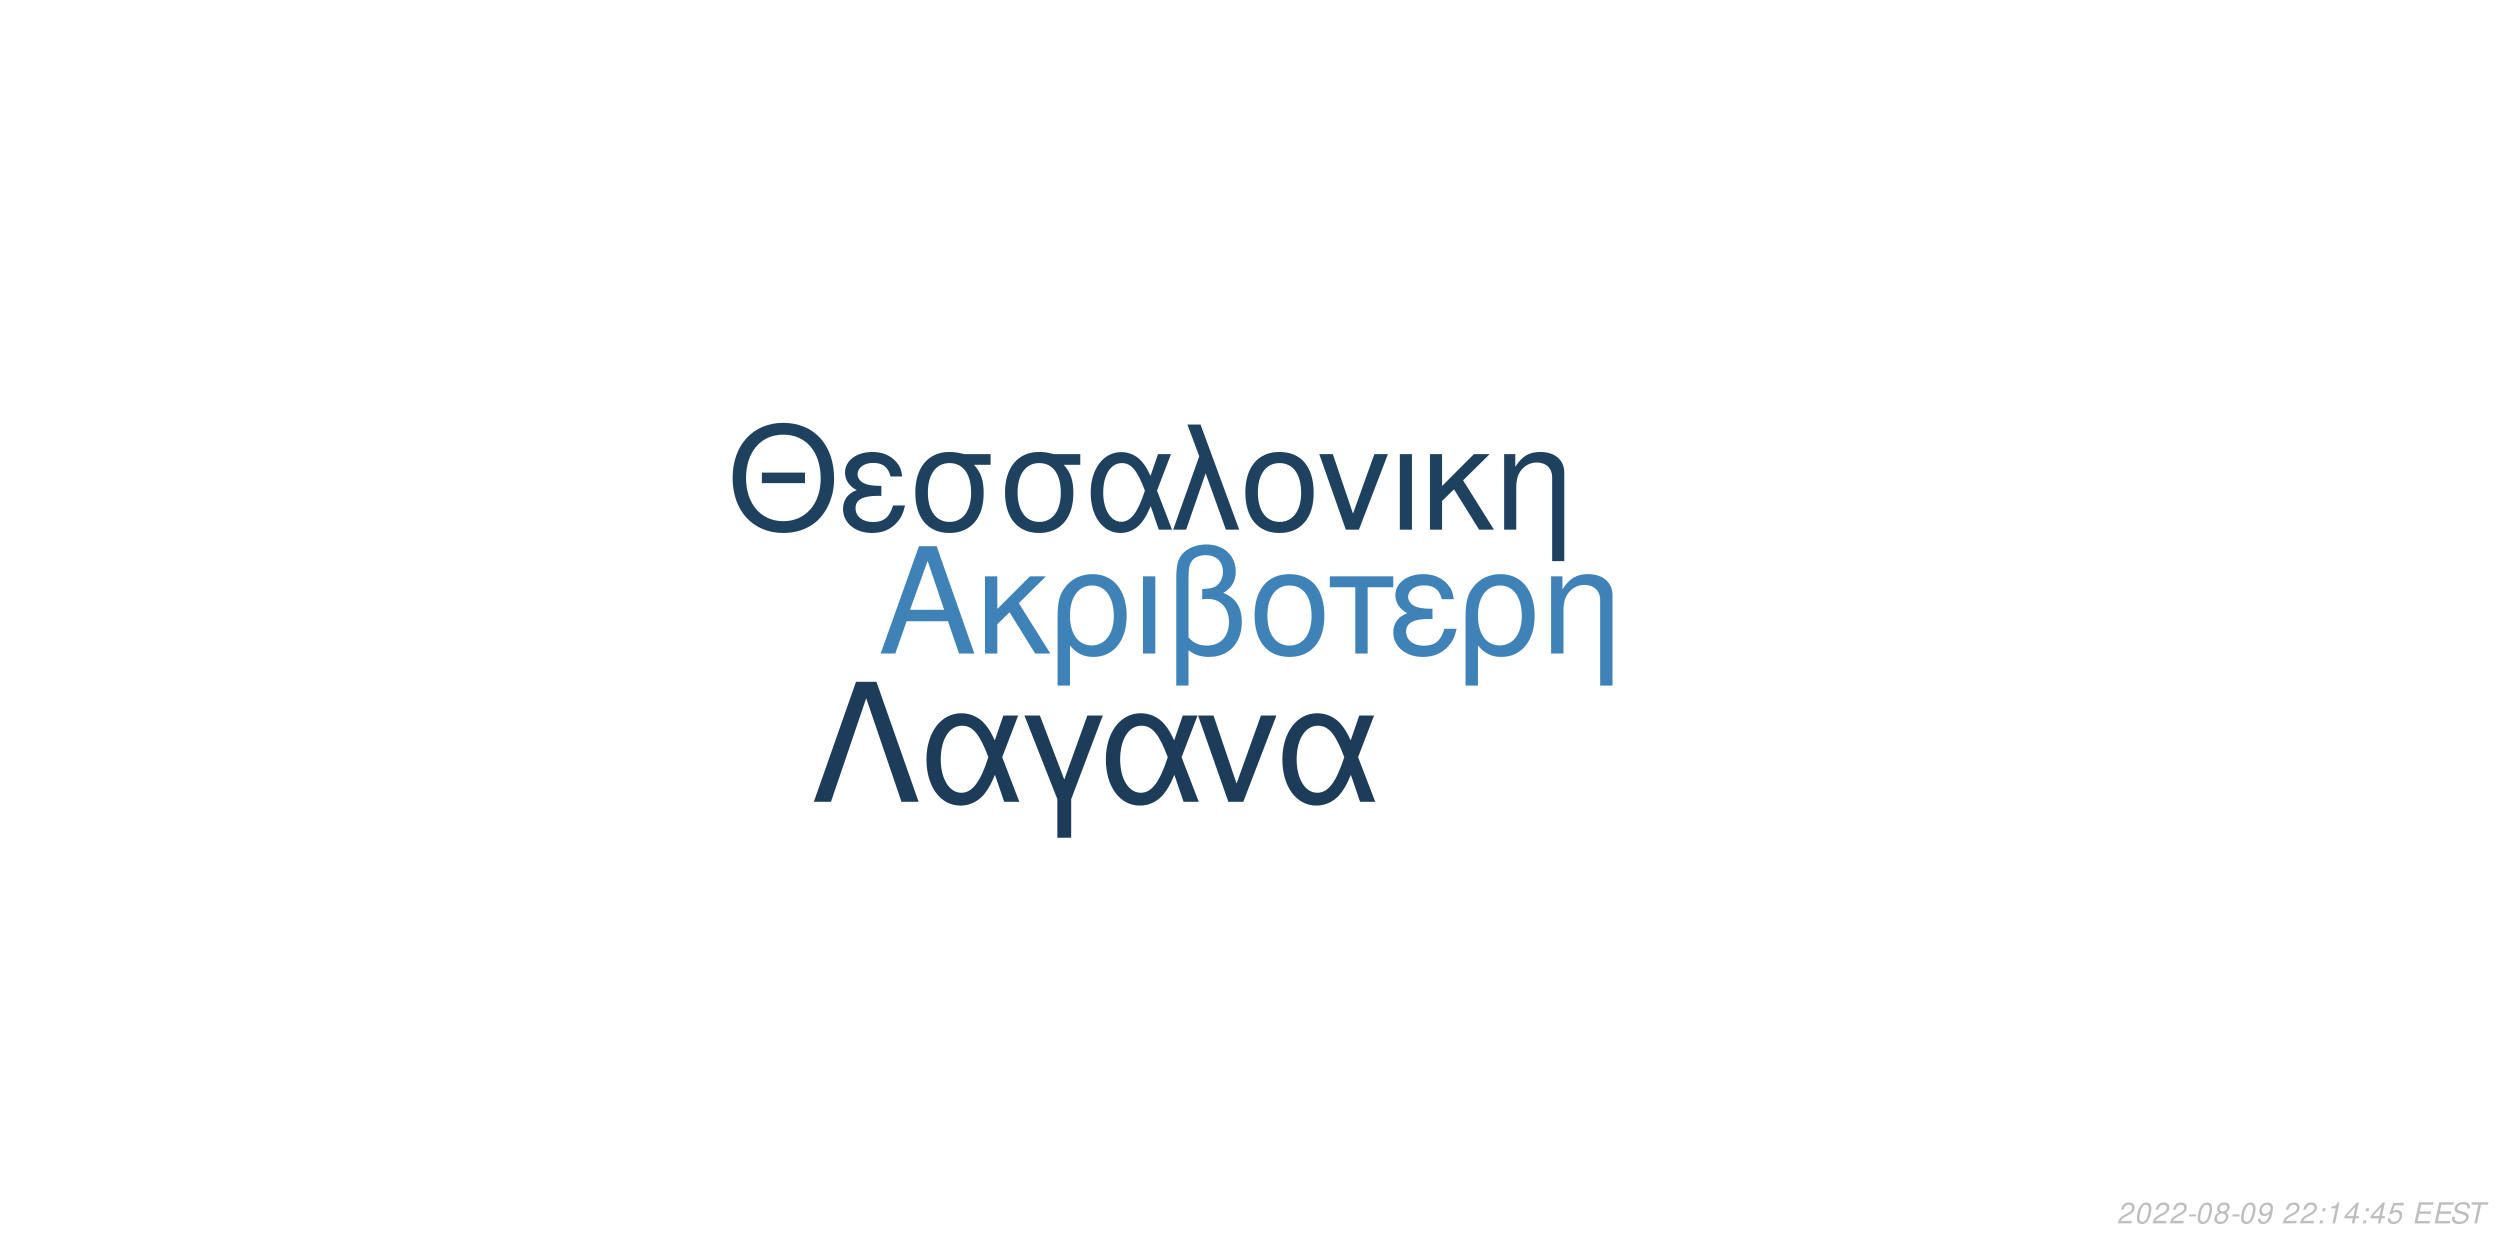
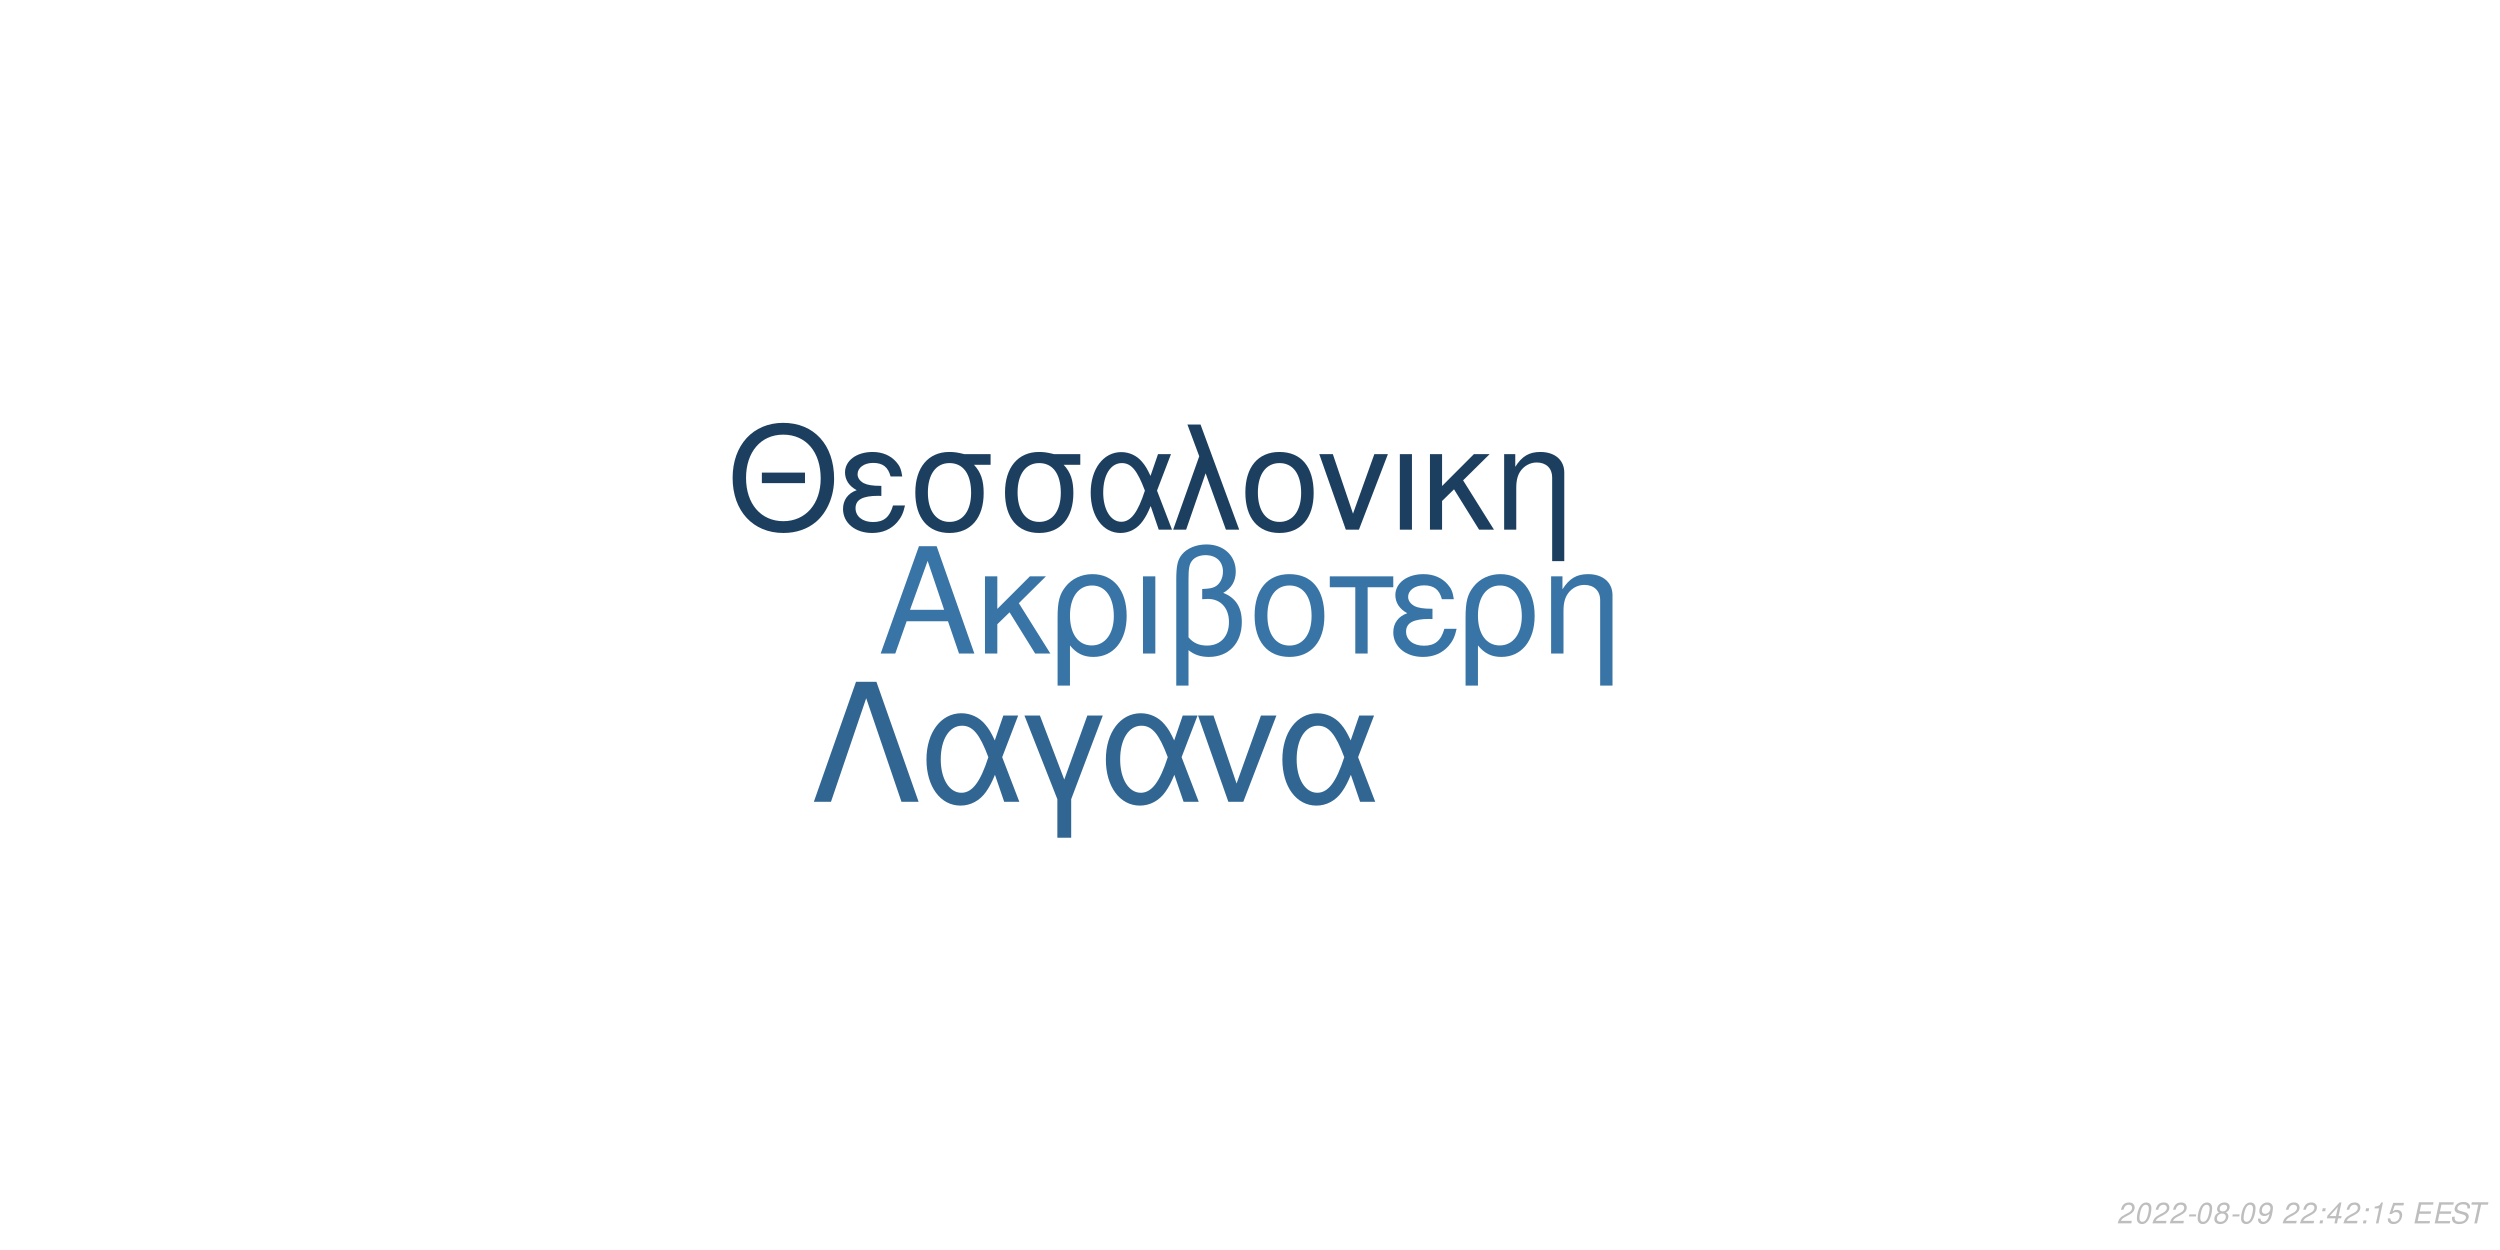
<svg xmlns="http://www.w3.org/2000/svg" xmlns:xlink="http://www.w3.org/1999/xlink" width="864pt" height="432pt" viewBox="0 0 864 432" version="1.1">
  <defs>
    <g>
      <symbol overflow="visible" id="glyph0-0">
        <path style="stroke:none;" d="" />
      </symbol>
      <symbol overflow="visible" id="glyph0-1">
        <path style="stroke:none;" d="M 24.125 -11.141 L 27.938 0 L 33.234 0 L 20.203 -37.094 L 14.094 -37.094 L 0.859 0 L 5.906 0 L 9.828 -11.141 Z M 22.797 -15.109 L 11 -15.109 L 17.094 -32.016 Z M 22.797 -15.109 " />
      </symbol>
      <symbol overflow="visible" id="glyph0-2">
        <path style="stroke:none;" d="M 7.172 -15.422 L 7.172 -26.672 L 2.906 -26.672 L 2.906 0 L 7.172 0 L 7.172 -10.125 L 11.406 -14.25 L 20.25 0 L 25.5 0 L 14.609 -17.406 L 23.969 -26.672 L 18.422 -26.672 Z M 7.172 -15.422 " />
      </symbol>
      <symbol overflow="visible" id="glyph0-3">
        <path style="stroke:none;" d="M 3 11.094 L 7.281 11.094 L 7.281 -2.797 C 9.516 -0.047 11.953 1.172 15.375 1.172 C 22.344 1.172 26.875 -4.422 26.875 -13.031 C 26.875 -21.891 22.297 -27.438 15.062 -27.438 C 11.297 -27.438 7.984 -25.906 5.797 -23.156 C 3.672 -20.516 3 -17.969 3 -12.359 Z M 14.906 -23.516 C 19.547 -23.516 22.438 -19.438 22.438 -12.922 C 22.438 -6.812 19.391 -2.797 14.812 -2.797 C 10.172 -2.797 7.281 -6.766 7.281 -13.125 C 7.281 -19.484 10.234 -23.516 14.906 -23.516 Z M 14.906 -23.516 " />
      </symbol>
      <symbol overflow="visible" id="glyph0-4">
        <path style="stroke:none;" d="M 3.516 0 L 7.781 0 L 7.781 -26.672 L 3.516 -26.672 Z M 3.516 0 " />
      </symbol>
      <symbol overflow="visible" id="glyph0-5">
        <path style="stroke:none;" d="M 4.016 11.094 L 8.25 11.094 L 8.25 -1.172 C 10.172 0.406 12.422 1.172 15.312 1.172 C 22.188 1.172 26.672 -3.609 26.672 -10.891 C 26.672 -15.984 24.578 -19.234 20.25 -20.969 C 23.109 -22.547 24.578 -25.031 24.578 -28.344 C 24.578 -33.844 20.406 -37.703 14.453 -37.703 C 10.938 -37.703 7.734 -36.391 6 -34.25 C 4.484 -32.422 4.016 -30.328 4.016 -25.391 Z M 8.25 -25.656 C 8.25 -29.359 8.5 -30.844 9.469 -32.062 C 10.375 -33.281 12.156 -34 14.094 -34 C 17.812 -34 20.156 -31.812 20.156 -28.297 C 20.156 -25.953 18.984 -23.812 17.297 -23.047 C 16.281 -22.547 15.469 -22.438 12.984 -22.297 L 12.984 -18.781 C 13.734 -18.828 14.344 -18.875 14.969 -18.875 C 19.344 -18.875 22.234 -15.719 22.234 -10.891 C 22.234 -5.906 19.281 -2.75 14.656 -2.75 C 11.953 -2.75 9.922 -3.609 8.25 -5.594 Z M 8.25 -25.656 " />
      </symbol>
      <symbol overflow="visible" id="glyph0-6">
        <path style="stroke:none;" d="M 14.094 -27.438 C 6.562 -27.438 2.094 -22.094 2.094 -13.125 C 2.094 -4.125 6.562 1.172 14.141 1.172 C 21.672 1.172 26.203 -4.172 26.203 -12.922 C 26.203 -22.188 21.828 -27.438 14.094 -27.438 Z M 14.141 -23.516 C 18.938 -23.516 21.781 -19.594 21.781 -12.984 C 21.781 -6.672 18.828 -2.75 14.141 -2.75 C 9.422 -2.75 6.516 -6.672 6.516 -13.125 C 6.516 -19.594 9.422 -23.516 14.141 -23.516 Z M 14.141 -23.516 " />
      </symbol>
      <symbol overflow="visible" id="glyph0-7">
        <path style="stroke:none;" d="M 7.891 0 L 12.156 0 L 12.156 -22.906 L 21.016 -22.906 L 21.016 -26.672 L -0.922 -26.672 L -0.922 -22.906 L 7.891 -22.906 Z M 7.891 0 " />
      </symbol>
      <symbol overflow="visible" id="glyph0-8">
        <path style="stroke:none;" d="M 14.562 -15.469 C 11.344 -15.469 9.562 -15.781 8.297 -16.438 C 6.922 -17.203 6.156 -18.328 6.156 -19.547 C 6.156 -21.891 8.453 -23.562 11.656 -23.562 C 15.062 -23.562 16.953 -22.094 17.812 -18.781 L 21.938 -18.781 C 21.578 -21.266 21.062 -22.5 19.797 -23.922 C 17.812 -26.203 14.906 -27.438 11.453 -27.438 C 5.797 -27.438 1.734 -24.375 1.734 -20.203 C 1.734 -17.609 3.156 -15.375 5.859 -13.938 C 2.797 -12.875 1.016 -10.484 1.016 -7.328 C 1.016 -2.391 5.297 1.172 11.25 1.172 C 14.969 1.172 17.906 -0.109 20.156 -2.641 C 21.578 -4.328 22.297 -5.797 22.906 -8.547 L 18.672 -8.547 C 17.5 -4.422 15.422 -2.703 11.609 -2.703 C 7.938 -2.703 5.438 -4.688 5.438 -7.578 C 5.438 -10.578 7.938 -11.953 13.484 -11.953 C 13.641 -11.953 14.094 -11.953 14.562 -11.906 Z M 14.562 -15.469 " />
      </symbol>
      <symbol overflow="visible" id="glyph0-9">
        <path style="stroke:none;" d="M 3.562 -26.672 L 3.562 0 L 7.844 0 L 7.844 -14.703 C 7.844 -17.906 8.5 -19.891 10.031 -21.531 C 11.406 -22.953 13.188 -23.719 15.062 -23.719 C 18.375 -23.719 20.516 -21.672 20.516 -18.469 L 20.516 11.094 L 24.781 11.094 L 24.781 -20.156 C 24.781 -24.578 21.469 -27.438 16.328 -27.438 C 12.359 -27.438 9.828 -25.906 7.484 -22.188 L 7.484 -26.672 Z M 3.562 -26.672 " />
      </symbol>
      <symbol overflow="visible" id="glyph1-0">
        <path style="stroke:none;" d="" />
      </symbol>
      <symbol overflow="visible" id="glyph1-1">
        <path style="stroke:none;" d="M 26.859 -19.734 L 11.953 -19.734 L 11.953 -16.094 L 26.859 -16.094 Z M 19.328 -36.922 C 8.922 -36.922 1.844 -29.25 1.844 -17.891 C 1.844 -6.484 8.875 1.141 19.391 1.141 C 23.812 1.141 27.703 -0.203 30.641 -2.688 C 34.578 -6.031 36.922 -11.656 36.922 -17.594 C 36.922 -29.297 30 -36.922 19.328 -36.922 Z M 19.328 -32.844 C 27.203 -32.844 32.281 -26.906 32.281 -17.688 C 32.281 -8.922 27.062 -2.938 19.391 -2.938 C 11.609 -2.938 6.484 -8.922 6.484 -17.891 C 6.484 -26.859 11.609 -32.844 19.328 -32.844 Z M 19.328 -32.844 " />
      </symbol>
      <symbol overflow="visible" id="glyph1-2">
        <path style="stroke:none;" d="M 14.25 -15.141 C 11.109 -15.141 9.375 -15.453 8.125 -16.094 C 6.781 -16.844 6.031 -17.938 6.031 -19.141 C 6.031 -21.422 8.266 -23.078 11.406 -23.078 C 14.75 -23.078 16.594 -21.625 17.438 -18.391 L 21.469 -18.391 C 21.125 -20.828 20.625 -22.031 19.391 -23.422 C 17.438 -25.656 14.594 -26.859 11.219 -26.859 C 5.688 -26.859 1.688 -23.875 1.688 -19.781 C 1.688 -17.234 3.094 -15.047 5.734 -13.656 C 2.734 -12.609 1 -10.266 1 -7.172 C 1 -2.344 5.188 1.141 11.016 1.141 C 14.656 1.141 17.547 -0.094 19.734 -2.594 C 21.125 -4.234 21.828 -5.688 22.422 -8.375 L 18.281 -8.375 C 17.141 -4.328 15.094 -2.641 11.359 -2.641 C 7.766 -2.641 5.328 -4.578 5.328 -7.422 C 5.328 -10.359 7.766 -11.703 13.203 -11.703 C 13.359 -11.703 13.797 -11.703 14.25 -11.656 Z M 14.25 -15.141 " />
      </symbol>
      <symbol overflow="visible" id="glyph1-3">
        <path style="stroke:none;" d="M 29 -26.109 L 19.938 -26.109 C 17.594 -26.703 16.438 -26.859 14.703 -26.859 C 7.469 -26.859 2.984 -21.469 2.984 -12.859 C 2.984 -4.031 7.375 1.141 14.797 1.141 C 22.172 1.141 26.609 -4.078 26.609 -12.656 C 26.609 -17.047 25.656 -19.828 23.266 -22.422 L 29 -22.422 Z M 14.797 -23.016 C 19.531 -23.016 22.266 -19.234 22.266 -12.75 C 22.266 -6.531 19.438 -2.688 14.797 -2.688 C 10.172 -2.688 7.328 -6.531 7.328 -12.859 C 7.328 -19.188 10.172 -23.016 14.797 -23.016 Z M 14.797 -23.016 " />
      </symbol>
      <symbol overflow="visible" id="glyph1-4">
        <path style="stroke:none;" d="M 29.344 -26.109 L 24.859 -26.109 L 22.266 -18.578 C 21.125 -21.031 20.484 -22.125 19.328 -23.469 C 17.547 -25.609 14.906 -26.812 12.156 -26.812 C 5.984 -26.812 1.594 -20.984 1.594 -12.812 C 1.594 -4.578 5.828 1.141 11.906 1.141 C 14.953 1.141 17.734 -0.344 19.625 -3.047 C 20.672 -4.531 21.281 -5.688 22.328 -8.172 L 25.109 0 L 29.703 0 L 24.516 -13.5 Z M 20.328 -13.5 C 17.891 -5.922 15.453 -2.734 12.156 -2.734 C 8.516 -2.734 5.922 -6.922 5.922 -12.812 C 5.922 -18.938 8.516 -23.016 12.359 -23.016 C 15.594 -23.016 17.688 -20.531 20.328 -13.5 Z M 20.328 -13.5 " />
      </symbol>
      <symbol overflow="visible" id="glyph1-5">
        <path style="stroke:none;" d="M 1.094 0 L 5.578 0 L 12.312 -19.484 L 19.328 0 L 23.922 0 L 10.562 -36.328 L 6.031 -36.328 L 10.109 -25.359 Z M 1.094 0 " />
      </symbol>
      <symbol overflow="visible" id="glyph1-6">
        <path style="stroke:none;" d="M 13.797 -26.859 C 6.422 -26.859 2.047 -21.625 2.047 -12.859 C 2.047 -4.031 6.422 1.141 13.859 1.141 C 21.234 1.141 25.656 -4.078 25.656 -12.656 C 25.656 -21.719 21.375 -26.859 13.797 -26.859 Z M 13.859 -23.016 C 18.531 -23.016 21.328 -19.188 21.328 -12.703 C 21.328 -6.531 18.438 -2.688 13.859 -2.688 C 9.219 -2.688 6.375 -6.531 6.375 -12.859 C 6.375 -19.188 9.219 -23.016 13.859 -23.016 Z M 13.859 -23.016 " />
      </symbol>
      <symbol overflow="visible" id="glyph1-7">
        <path style="stroke:none;" d="M 14.297 0 L 24.312 -26.109 L 19.625 -26.109 L 12.25 -5.531 L 5.281 -26.109 L 0.594 -26.109 L 9.766 0 Z M 14.297 0 " />
      </symbol>
      <symbol overflow="visible" id="glyph1-8">
        <path style="stroke:none;" d="M 3.438 0 L 7.625 0 L 7.625 -26.109 L 3.438 -26.109 Z M 3.438 0 " />
      </symbol>
      <symbol overflow="visible" id="glyph1-9">
        <path style="stroke:none;" d="M 7.031 -15.094 L 7.031 -26.109 L 2.844 -26.109 L 2.844 0 L 7.031 0 L 7.031 -9.922 L 11.156 -13.953 L 19.828 0 L 24.969 0 L 14.297 -17.047 L 23.469 -26.109 L 18.031 -26.109 Z M 7.031 -15.094 " />
      </symbol>
      <symbol overflow="visible" id="glyph1-10">
        <path style="stroke:none;" d="M 3.484 -26.109 L 3.484 0 L 7.672 0 L 7.672 -14.406 C 7.672 -17.547 8.328 -19.484 9.812 -21.078 C 11.156 -22.469 12.906 -23.219 14.75 -23.219 C 17.984 -23.219 20.078 -21.234 20.078 -18.094 L 20.078 10.859 L 24.266 10.859 L 24.266 -19.734 C 24.266 -24.062 21.031 -26.859 16 -26.859 C 12.109 -26.859 9.609 -25.359 7.328 -21.719 L 7.328 -26.109 Z M 3.484 -26.109 " />
      </symbol>
      <symbol overflow="visible" id="glyph2-0">
        <path style="stroke:none;" d="" />
      </symbol>
      <symbol overflow="visible" id="glyph2-1">
        <path style="stroke:none;" d="M 22.531 -41.484 L 15.484 -41.484 L 0.906 0 L 6.828 0 L 19 -35.797 L 31.188 0 L 37.109 0 Z M 22.531 -41.484 " />
      </symbol>
      <symbol overflow="visible" id="glyph2-2">
        <path style="stroke:none;" d="M 33.516 -29.812 L 28.391 -29.812 L 25.438 -21.219 C 24.125 -24.016 23.391 -25.266 22.078 -26.797 C 20.031 -29.25 17.016 -30.609 13.891 -30.609 C 6.828 -30.609 1.828 -23.953 1.828 -14.625 C 1.828 -5.234 6.656 1.312 13.594 1.312 C 17.078 1.312 20.266 -0.391 22.422 -3.469 C 23.609 -5.172 24.297 -6.484 25.5 -9.328 L 28.688 0 L 33.922 0 L 28 -15.422 Z M 23.219 -15.422 C 20.422 -6.766 17.641 -3.125 13.891 -3.125 C 9.734 -3.125 6.766 -7.906 6.766 -14.625 C 6.766 -21.625 9.734 -26.297 14.109 -26.297 C 17.812 -26.297 20.203 -23.453 23.219 -15.422 Z M 23.219 -15.422 " />
      </symbol>
      <symbol overflow="visible" id="glyph2-3">
        <path style="stroke:none;" d="M 12.062 12.406 L 16.844 12.406 L 16.844 -0.906 L 27.766 -29.812 L 22.422 -29.812 L 14.453 -7.688 L 6.031 -29.812 L 0.688 -29.812 L 12.062 -0.906 Z M 12.062 12.406 " />
      </symbol>
      <symbol overflow="visible" id="glyph2-4">
        <path style="stroke:none;" d="M 16.328 0 L 27.766 -29.812 L 22.422 -29.812 L 14 -6.312 L 6.031 -29.812 L 0.688 -29.812 L 11.156 0 Z M 16.328 0 " />
      </symbol>
      <symbol overflow="visible" id="glyph3-0">
        <path style="stroke:none;" d="" />
      </symbol>
      <symbol overflow="visible" id="glyph3-1">
        <path style="stroke:none;" d="M 5.234 -0.875 L 1.469 -0.875 C 1.641 -1.375 2.203 -1.891 3.109 -2.344 L 4.234 -2.938 C 5.562 -3.625 6.219 -4.469 6.219 -5.484 C 6.219 -5.938 6.062 -6.359 5.797 -6.656 C 5.469 -7.047 4.984 -7.234 4.312 -7.234 C 2.766 -7.234 1.891 -6.453 1.484 -4.734 L 2.375 -4.734 C 2.484 -5.188 2.609 -5.484 2.797 -5.75 C 3.094 -6.203 3.609 -6.453 4.188 -6.453 C 4.891 -6.453 5.344 -6.031 5.344 -5.375 C 5.344 -4.703 4.859 -4.094 4.016 -3.656 L 2.984 -3.125 C 1.234 -2.188 0.797 -1.656 0.344 -0.016 L 5.047 -0.016 Z M 5.234 -0.875 " />
      </symbol>
      <symbol overflow="visible" id="glyph3-2">
        <path style="stroke:none;" d="M 4.203 -7.234 C 3.375 -7.234 2.688 -6.812 2.125 -5.984 C 1.484 -5.047 0.984 -3.188 0.984 -1.734 C 0.984 -1.109 1.172 -0.562 1.484 -0.266 C 1.797 0.047 2.281 0.234 2.766 0.234 C 3.625 0.234 4.281 -0.156 4.859 -1.016 C 5.516 -1.953 6 -3.797 6 -5.266 C 6 -6.5 5.328 -7.234 4.203 -7.234 Z M 4.094 -6.453 C 4.734 -6.453 5.125 -5.984 5.125 -5.156 C 5.125 -4.203 4.781 -2.625 4.406 -1.812 C 3.984 -0.938 3.516 -0.547 2.875 -0.547 C 2.25 -0.547 1.875 -1.031 1.875 -1.828 C 1.875 -2.797 2.203 -4.344 2.594 -5.203 C 2.984 -6.047 3.453 -6.453 4.094 -6.453 Z M 4.094 -6.453 " />
      </symbol>
      <symbol overflow="visible" id="glyph3-3">
        <path style="stroke:none;" d="M 3.516 -3.125 L 1.125 -3.125 L 0.969 -2.406 L 3.359 -2.406 Z M 3.516 -3.125 " />
      </symbol>
      <symbol overflow="visible" id="glyph3-4">
        <path style="stroke:none;" d="M 4.766 -3.797 C 5.078 -3.969 5.234 -4.078 5.438 -4.234 C 5.812 -4.594 6.062 -5.172 6.062 -5.734 C 6.062 -6.625 5.344 -7.234 4.266 -7.234 C 2.812 -7.234 1.703 -6.219 1.703 -4.875 C 1.703 -4.406 1.875 -4.125 2.359 -3.812 C 1.297 -3.312 0.75 -2.516 0.75 -1.469 C 0.75 -0.438 1.547 0.234 2.812 0.234 C 3.656 0.234 4.359 -0.094 4.938 -0.734 C 5.359 -1.234 5.609 -1.859 5.609 -2.438 C 5.609 -3.047 5.312 -3.516 4.766 -3.797 Z M 4.109 -6.453 C 4.797 -6.453 5.188 -6.125 5.188 -5.578 C 5.188 -5.266 5.062 -4.922 4.859 -4.672 C 4.562 -4.312 4.188 -4.156 3.656 -4.156 C 2.984 -4.156 2.594 -4.453 2.594 -4.984 C 2.594 -5.859 3.203 -6.453 4.109 -6.453 Z M 3.453 -3.406 C 4.234 -3.406 4.734 -2.984 4.734 -2.312 C 4.734 -1.312 3.922 -0.547 2.875 -0.547 C 2.125 -0.547 1.625 -0.969 1.625 -1.625 C 1.625 -2.609 2.438 -3.406 3.453 -3.406 Z M 3.453 -3.406 " />
      </symbol>
      <symbol overflow="visible" id="glyph3-5">
        <path style="stroke:none;" d="M 0.844 -1.656 C 0.844 -1.547 0.844 -1.438 0.844 -1.375 C 0.844 -0.406 1.531 0.234 2.578 0.234 C 3.203 0.234 3.766 0.016 4.297 -0.438 C 4.938 -1 5.312 -1.656 5.594 -2.719 C 5.844 -3.672 6.016 -4.766 6.016 -5.375 C 6.016 -5.844 5.844 -6.328 5.547 -6.656 C 5.203 -7.031 4.703 -7.234 4.062 -7.234 C 2.516 -7.234 1.297 -5.938 1.297 -4.266 C 1.297 -3.203 1.984 -2.547 3.047 -2.547 C 3.484 -2.547 3.953 -2.672 4.281 -2.891 C 4.406 -2.984 4.547 -3.078 4.828 -3.344 C 4.438 -1.484 3.703 -0.547 2.703 -0.547 C 2.109 -0.547 1.719 -0.938 1.719 -1.547 L 1.719 -1.656 Z M 3.953 -6.453 C 4.625 -6.453 5.141 -5.953 5.141 -5.281 C 5.141 -4.188 4.312 -3.312 3.297 -3.312 C 2.594 -3.312 2.172 -3.734 2.172 -4.453 C 2.172 -5.562 2.984 -6.453 3.953 -6.453 Z M 3.953 -6.453 " />
      </symbol>
      <symbol overflow="visible" id="glyph3-6">
        <path style="stroke:none;" d="" />
      </symbol>
      <symbol overflow="visible" id="glyph3-7">
        <path style="stroke:none;" d="M 2.359 -1.031 L 1.312 -1.031 L 1.094 0 L 2.141 0 Z M 3.266 -5.234 L 2.219 -5.234 L 2 -4.203 L 3.047 -4.203 Z M 3.266 -5.234 " />
      </symbol>
      <symbol overflow="visible" id="glyph3-8">
-         <path style="stroke:none;" d="M 3.703 -5.188 L 2.594 0 L 3.469 0 L 5.016 -7.234 L 4.438 -7.234 C 3.906 -6.156 3.688 -6.016 2.234 -5.812 L 2.109 -5.188 Z M 3.703 -5.188 " />
+         <path style="stroke:none;" d="M 3.625 -1.75 L 3.266 0 L 4.141 0 L 4.516 -1.75 L 5.562 -1.75 L 5.734 -2.531 L 4.688 -2.531 L 5.688 -7.234 L 5.016 -7.234 L 0.844 -2.672 L 0.641 -1.75 Z M 3.797 -2.531 L 1.594 -2.531 L 4.469 -5.703 Z M 3.797 -2.531 " />
      </symbol>
      <symbol overflow="visible" id="glyph3-9">
-         <path style="stroke:none;" d="M 3.625 -1.75 L 3.266 0 L 4.141 0 L 4.516 -1.75 L 5.562 -1.75 L 5.734 -2.531 L 4.688 -2.531 L 5.688 -7.234 L 5.016 -7.234 L 0.844 -2.672 L 0.641 -1.75 Z M 3.797 -2.531 L 1.594 -2.531 L 4.469 -5.703 Z M 3.797 -2.531 " />
+         <path style="stroke:none;" d="M 3.703 -5.188 L 2.594 0 L 3.469 0 L 5.016 -7.234 L 4.438 -7.234 C 3.906 -6.156 3.688 -6.016 2.234 -5.812 L 2.109 -5.188 Z M 3.703 -5.188 " />
      </symbol>
      <symbol overflow="visible" id="glyph3-10">
        <path style="stroke:none;" d="M 6.297 -7.094 L 2.594 -7.094 L 1.234 -3.234 L 2.047 -3.234 C 2.656 -3.766 2.938 -3.906 3.531 -3.906 C 4.328 -3.906 4.797 -3.453 4.797 -2.688 C 4.797 -1.438 3.969 -0.547 2.828 -0.547 C 2.031 -0.547 1.609 -0.938 1.578 -1.734 L 0.703 -1.734 L 0.703 -1.516 C 0.703 -0.938 0.844 -0.547 1.188 -0.266 C 1.562 0.062 2.078 0.234 2.703 0.234 C 3.656 0.234 4.391 -0.156 4.984 -0.922 C 5.422 -1.5 5.672 -2.234 5.672 -2.953 C 5.672 -4 4.938 -4.672 3.812 -4.672 C 3.328 -4.672 2.906 -4.547 2.406 -4.234 L 3.109 -6.219 L 6.109 -6.219 Z M 6.297 -7.094 " />
      </symbol>
      <symbol overflow="visible" id="glyph3-11">
        <path style="stroke:none;" d="M 2.547 -3.312 L 6.5 -3.312 L 6.688 -4.141 L 2.719 -4.141 L 3.219 -6.469 L 7.344 -6.469 L 7.516 -7.297 L 2.453 -7.297 L 0.906 0 L 6.125 0 L 6.297 -0.812 L 2.016 -0.812 Z M 2.547 -3.312 " />
      </symbol>
      <symbol overflow="visible" id="glyph3-12">
        <path style="stroke:none;" d="M 7.062 -5.156 C 7.125 -5.438 7.141 -5.562 7.141 -5.703 C 7.141 -6.156 6.938 -6.594 6.594 -6.891 C 6.188 -7.25 5.656 -7.406 4.875 -7.406 C 3.844 -7.406 3.047 -7.125 2.5 -6.562 C 2.094 -6.141 1.781 -5.438 1.781 -4.922 C 1.781 -4.297 2.219 -3.766 2.891 -3.562 L 4.594 -3.094 C 5.406 -2.859 5.734 -2.578 5.734 -2.094 C 5.734 -1.781 5.547 -1.406 5.266 -1.141 C 4.844 -0.766 4.266 -0.578 3.453 -0.578 C 2.328 -0.578 1.812 -0.984 1.812 -1.906 C 1.812 -2.047 1.812 -2.125 1.844 -2.312 L 0.984 -2.312 C 0.906 -2.062 0.891 -1.906 0.891 -1.688 C 0.891 -0.484 1.797 0.234 3.297 0.234 C 4.359 0.234 5.234 -0.062 5.812 -0.609 C 6.344 -1.078 6.688 -1.797 6.688 -2.375 C 6.688 -2.641 6.609 -2.906 6.453 -3.156 C 6.234 -3.5 5.938 -3.703 5.469 -3.828 L 3.75 -4.312 C 2.984 -4.547 2.734 -4.734 2.734 -5.188 C 2.734 -5.547 2.875 -5.844 3.188 -6.109 C 3.547 -6.438 4.031 -6.594 4.703 -6.594 C 5.266 -6.594 5.688 -6.484 5.906 -6.297 C 6.094 -6.125 6.219 -5.797 6.219 -5.516 C 6.219 -5.422 6.203 -5.344 6.188 -5.156 Z M 7.062 -5.156 " />
      </symbol>
      <symbol overflow="visible" id="glyph3-13">
        <path style="stroke:none;" d="M 4.938 -6.469 L 7.312 -6.469 L 7.484 -7.297 L 1.75 -7.297 L 1.578 -6.469 L 3.984 -6.469 L 2.609 0 L 3.547 0 Z M 4.938 -6.469 " />
      </symbol>
    </g>
  </defs>
  <g id="surface1">
    <rect x="0" y="0" width="864" height="432" style="fill:rgb(100%,100%,100%);fill-opacity:1;stroke:none;" />
-     <g style="fill:rgb(24.706%,50.98%,72.157%);fill-opacity:1;">
+     <g style="fill:rgb(21.961%,45.49%,64.706%);fill-opacity:1;">
      <use xlink:href="#glyph0-1" x="303.5" y="225.861" />
      <use xlink:href="#glyph0-2" x="337.5" y="225.861" />
      <use xlink:href="#glyph0-3" x="362.5" y="225.861" />
      <use xlink:href="#glyph0-4" x="391.5" y="225.861" />
      <use xlink:href="#glyph0-5" x="402.5" y="225.861" />
      <use xlink:href="#glyph0-6" x="431.5" y="225.861" />
      <use xlink:href="#glyph0-7" x="460.5" y="225.861" />
      <use xlink:href="#glyph0-8" x="480.5" y="225.861" />
      <use xlink:href="#glyph0-3" x="503.5" y="225.861" />
      <use xlink:href="#glyph0-9" x="532.5" y="225.861" />
    </g>
-     <g style="fill:rgb(11.765%,25.49%,37.647%);fill-opacity:1;">
+     <g style="fill:rgb(11.373%,24.706%,37.255%);fill-opacity:1;">
      <use xlink:href="#glyph1-1" x="251.348" y="183.058" />
      <use xlink:href="#glyph1-2" x="290.348" y="183.058" />
      <use xlink:href="#glyph1-3" x="313.348" y="183.058" />
      <use xlink:href="#glyph1-3" x="344.348" y="183.058" />
      <use xlink:href="#glyph1-4" x="375.348" y="183.058" />
      <use xlink:href="#glyph1-5" x="404.348" y="183.058" />
      <use xlink:href="#glyph1-6" x="428.348" y="183.058" />
      <use xlink:href="#glyph1-7" x="455.348" y="183.058" />
      <use xlink:href="#glyph1-8" x="480.348" y="183.058" />
      <use xlink:href="#glyph1-9" x="491.348" y="183.058" />
      <use xlink:href="#glyph1-10" x="516.348" y="183.058" />
    </g>
-     <g style="fill:rgb(10.98%,23.529%,35.294%);fill-opacity:1;">
+     <g style="fill:rgb(19.216%,40%,57.255%);fill-opacity:1;">
      <use xlink:href="#glyph2-1" x="280.359" y="277.105" />
      <use xlink:href="#glyph2-2" x="318.359" y="277.105" />
      <use xlink:href="#glyph2-3" x="353.359" y="277.105" />
      <use xlink:href="#glyph2-2" x="380.359" y="277.105" />
      <use xlink:href="#glyph2-4" x="413.359" y="277.105" />
      <use xlink:href="#glyph2-2" x="441.359" y="277.105" />
    </g>
    <g style="fill:rgb(74.51%,74.51%,74.51%);fill-opacity:1;">
      <use xlink:href="#glyph3-1" x="731.52" y="422.81" />
      <use xlink:href="#glyph3-2" x="737.52" y="422.81" />
      <use xlink:href="#glyph3-1" x="743.52" y="422.81" />
      <use xlink:href="#glyph3-1" x="749.52" y="422.81" />
      <use xlink:href="#glyph3-3" x="755.52" y="422.81" />
      <use xlink:href="#glyph3-2" x="758.52" y="422.81" />
      <use xlink:href="#glyph3-4" x="764.52" y="422.81" />
      <use xlink:href="#glyph3-3" x="770.52" y="422.81" />
      <use xlink:href="#glyph3-2" x="773.52" y="422.81" />
      <use xlink:href="#glyph3-5" x="779.52" y="422.81" />
      <use xlink:href="#glyph3-6" x="785.52" y="422.81" />
      <use xlink:href="#glyph3-1" x="788.52" y="422.81" />
      <use xlink:href="#glyph3-1" x="794.52" y="422.81" />
      <use xlink:href="#glyph3-7" x="800.52" y="422.81" />
      <use xlink:href="#glyph3-8" x="803.52" y="422.81" />
-       <use xlink:href="#glyph3-9" x="809.52" y="422.81" />
+       <use xlink:href="#glyph3-1" x="809.52" y="422.81" />
      <use xlink:href="#glyph3-7" x="815.52" y="422.81" />
      <use xlink:href="#glyph3-9" x="818.52" y="422.81" />
      <use xlink:href="#glyph3-10" x="824.52" y="422.81" />
      <use xlink:href="#glyph3-6" x="830.52" y="422.81" />
      <use xlink:href="#glyph3-11" x="833.52" y="422.81" />
      <use xlink:href="#glyph3-11" x="840.52" y="422.81" />
      <use xlink:href="#glyph3-12" x="846.52" y="422.81" />
      <use xlink:href="#glyph3-13" x="852.52" y="422.81" />
    </g>
  </g>
</svg>
